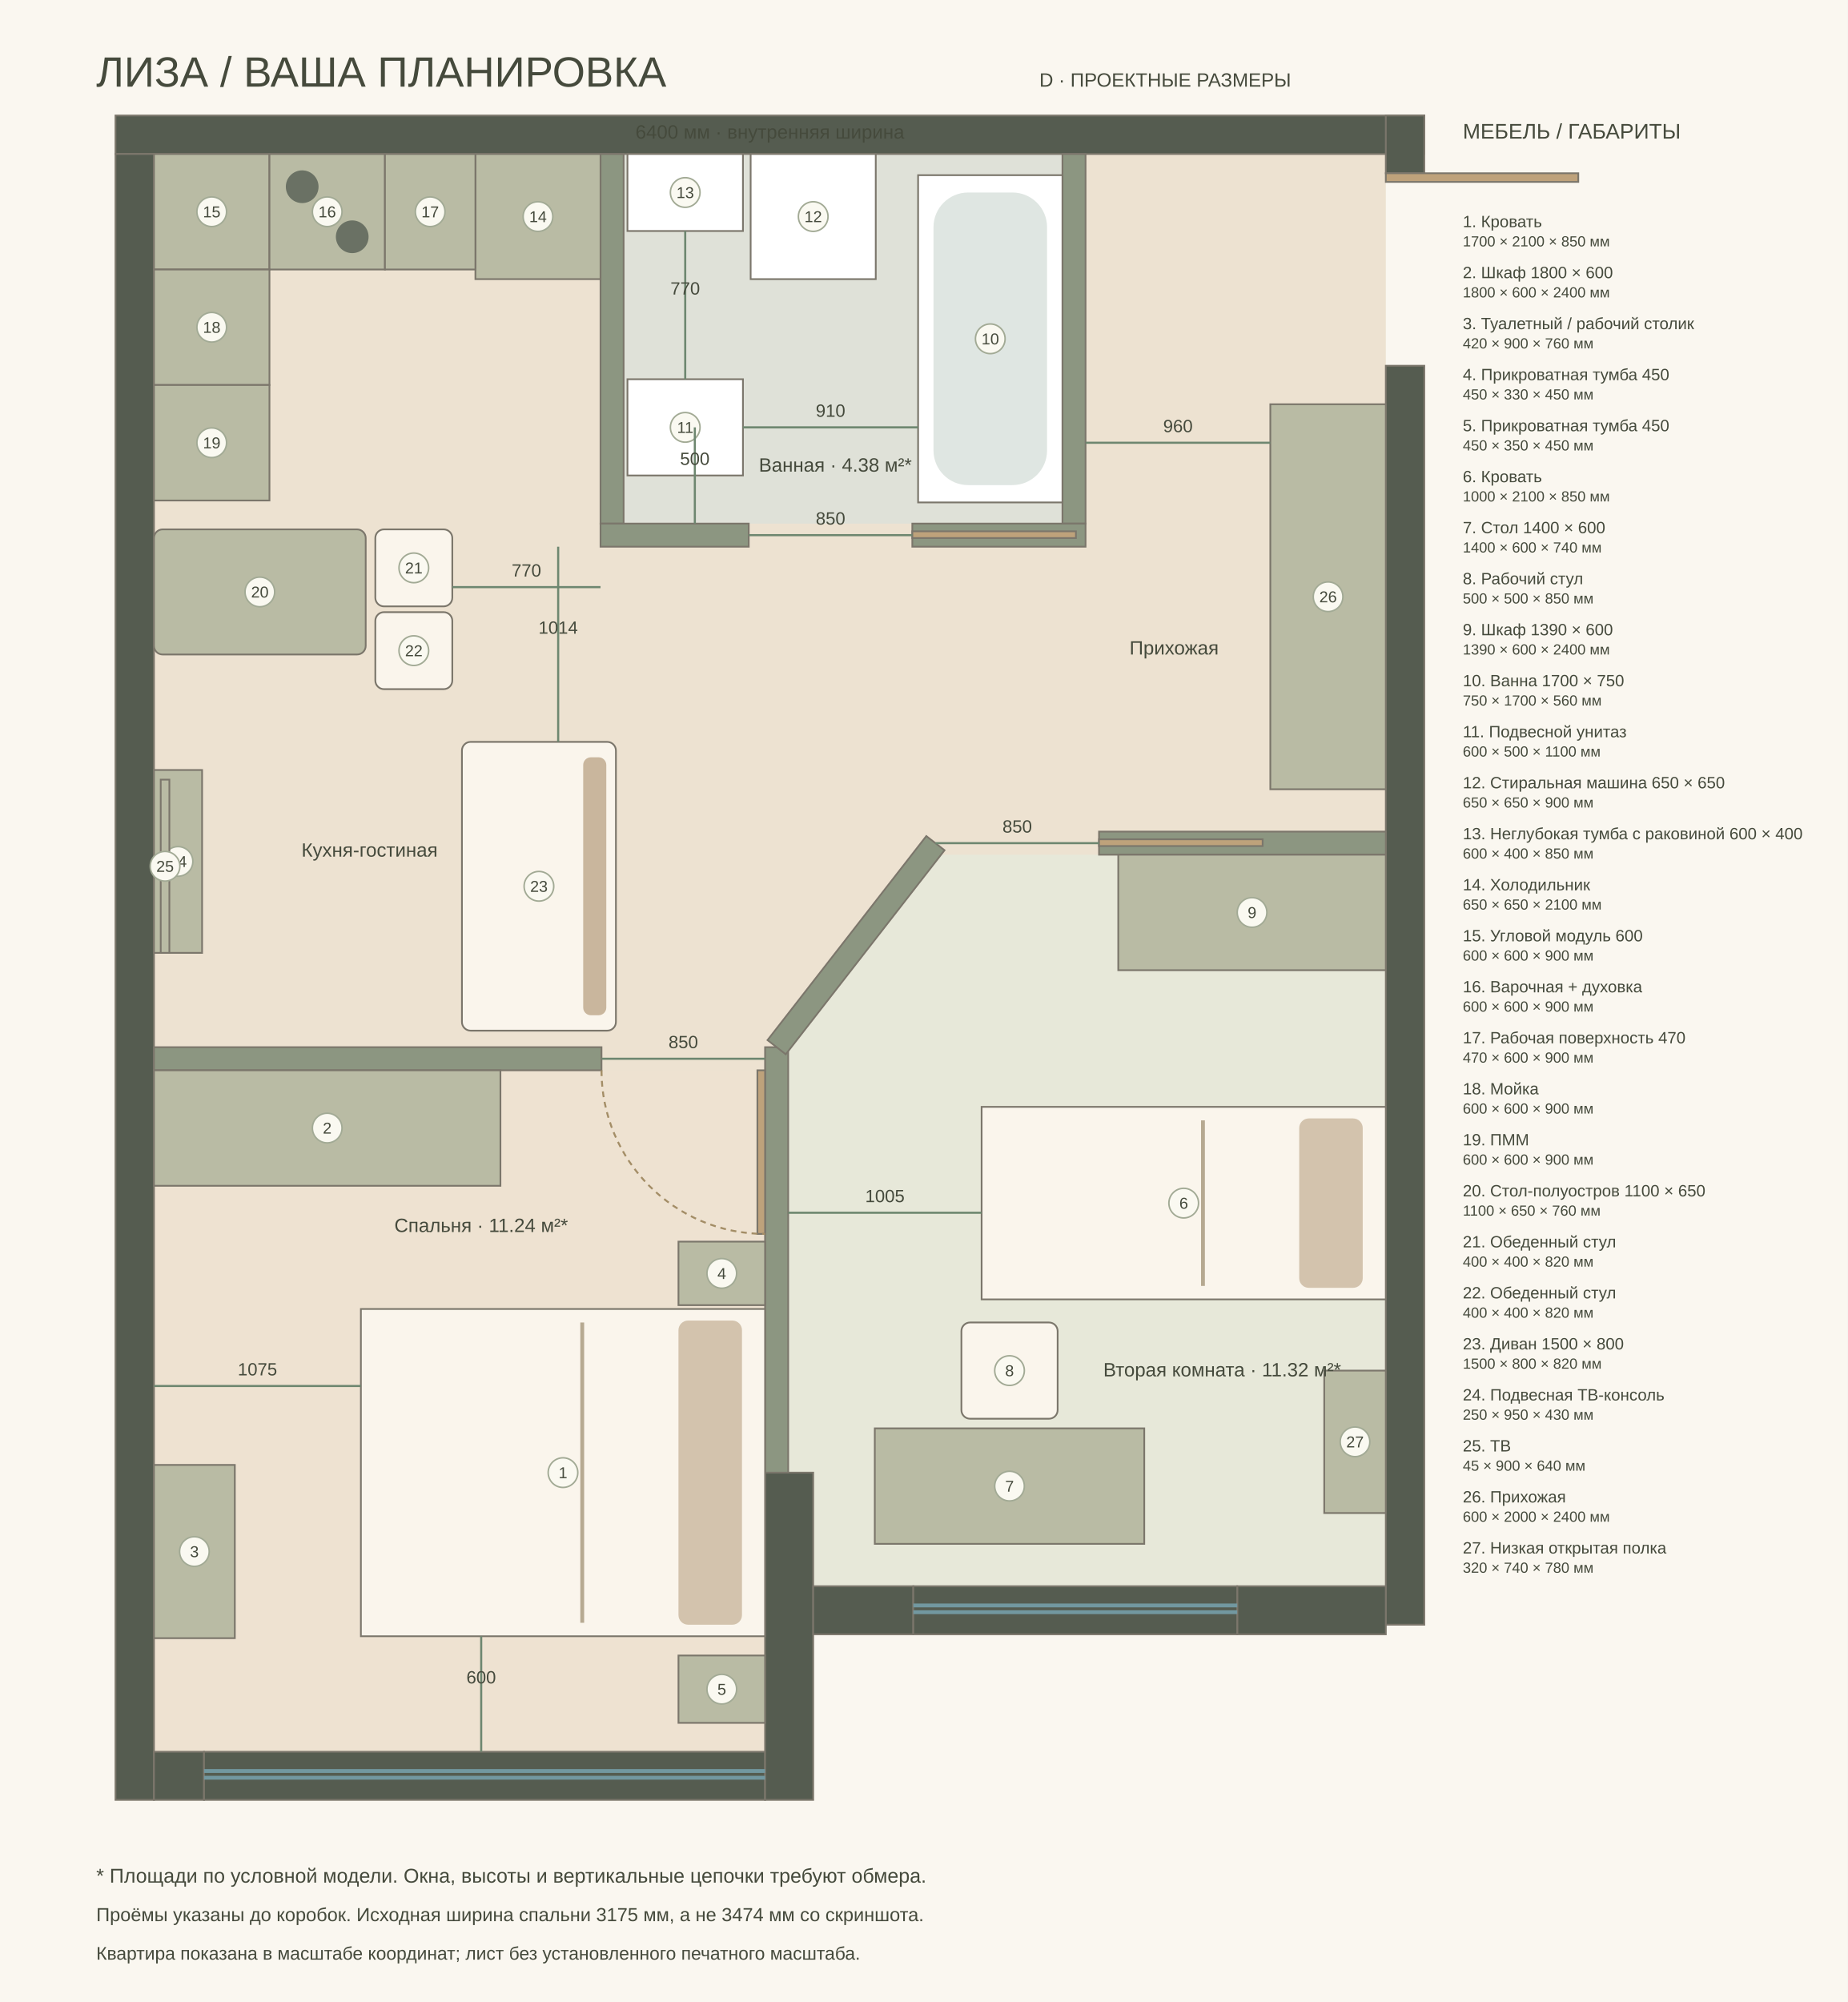
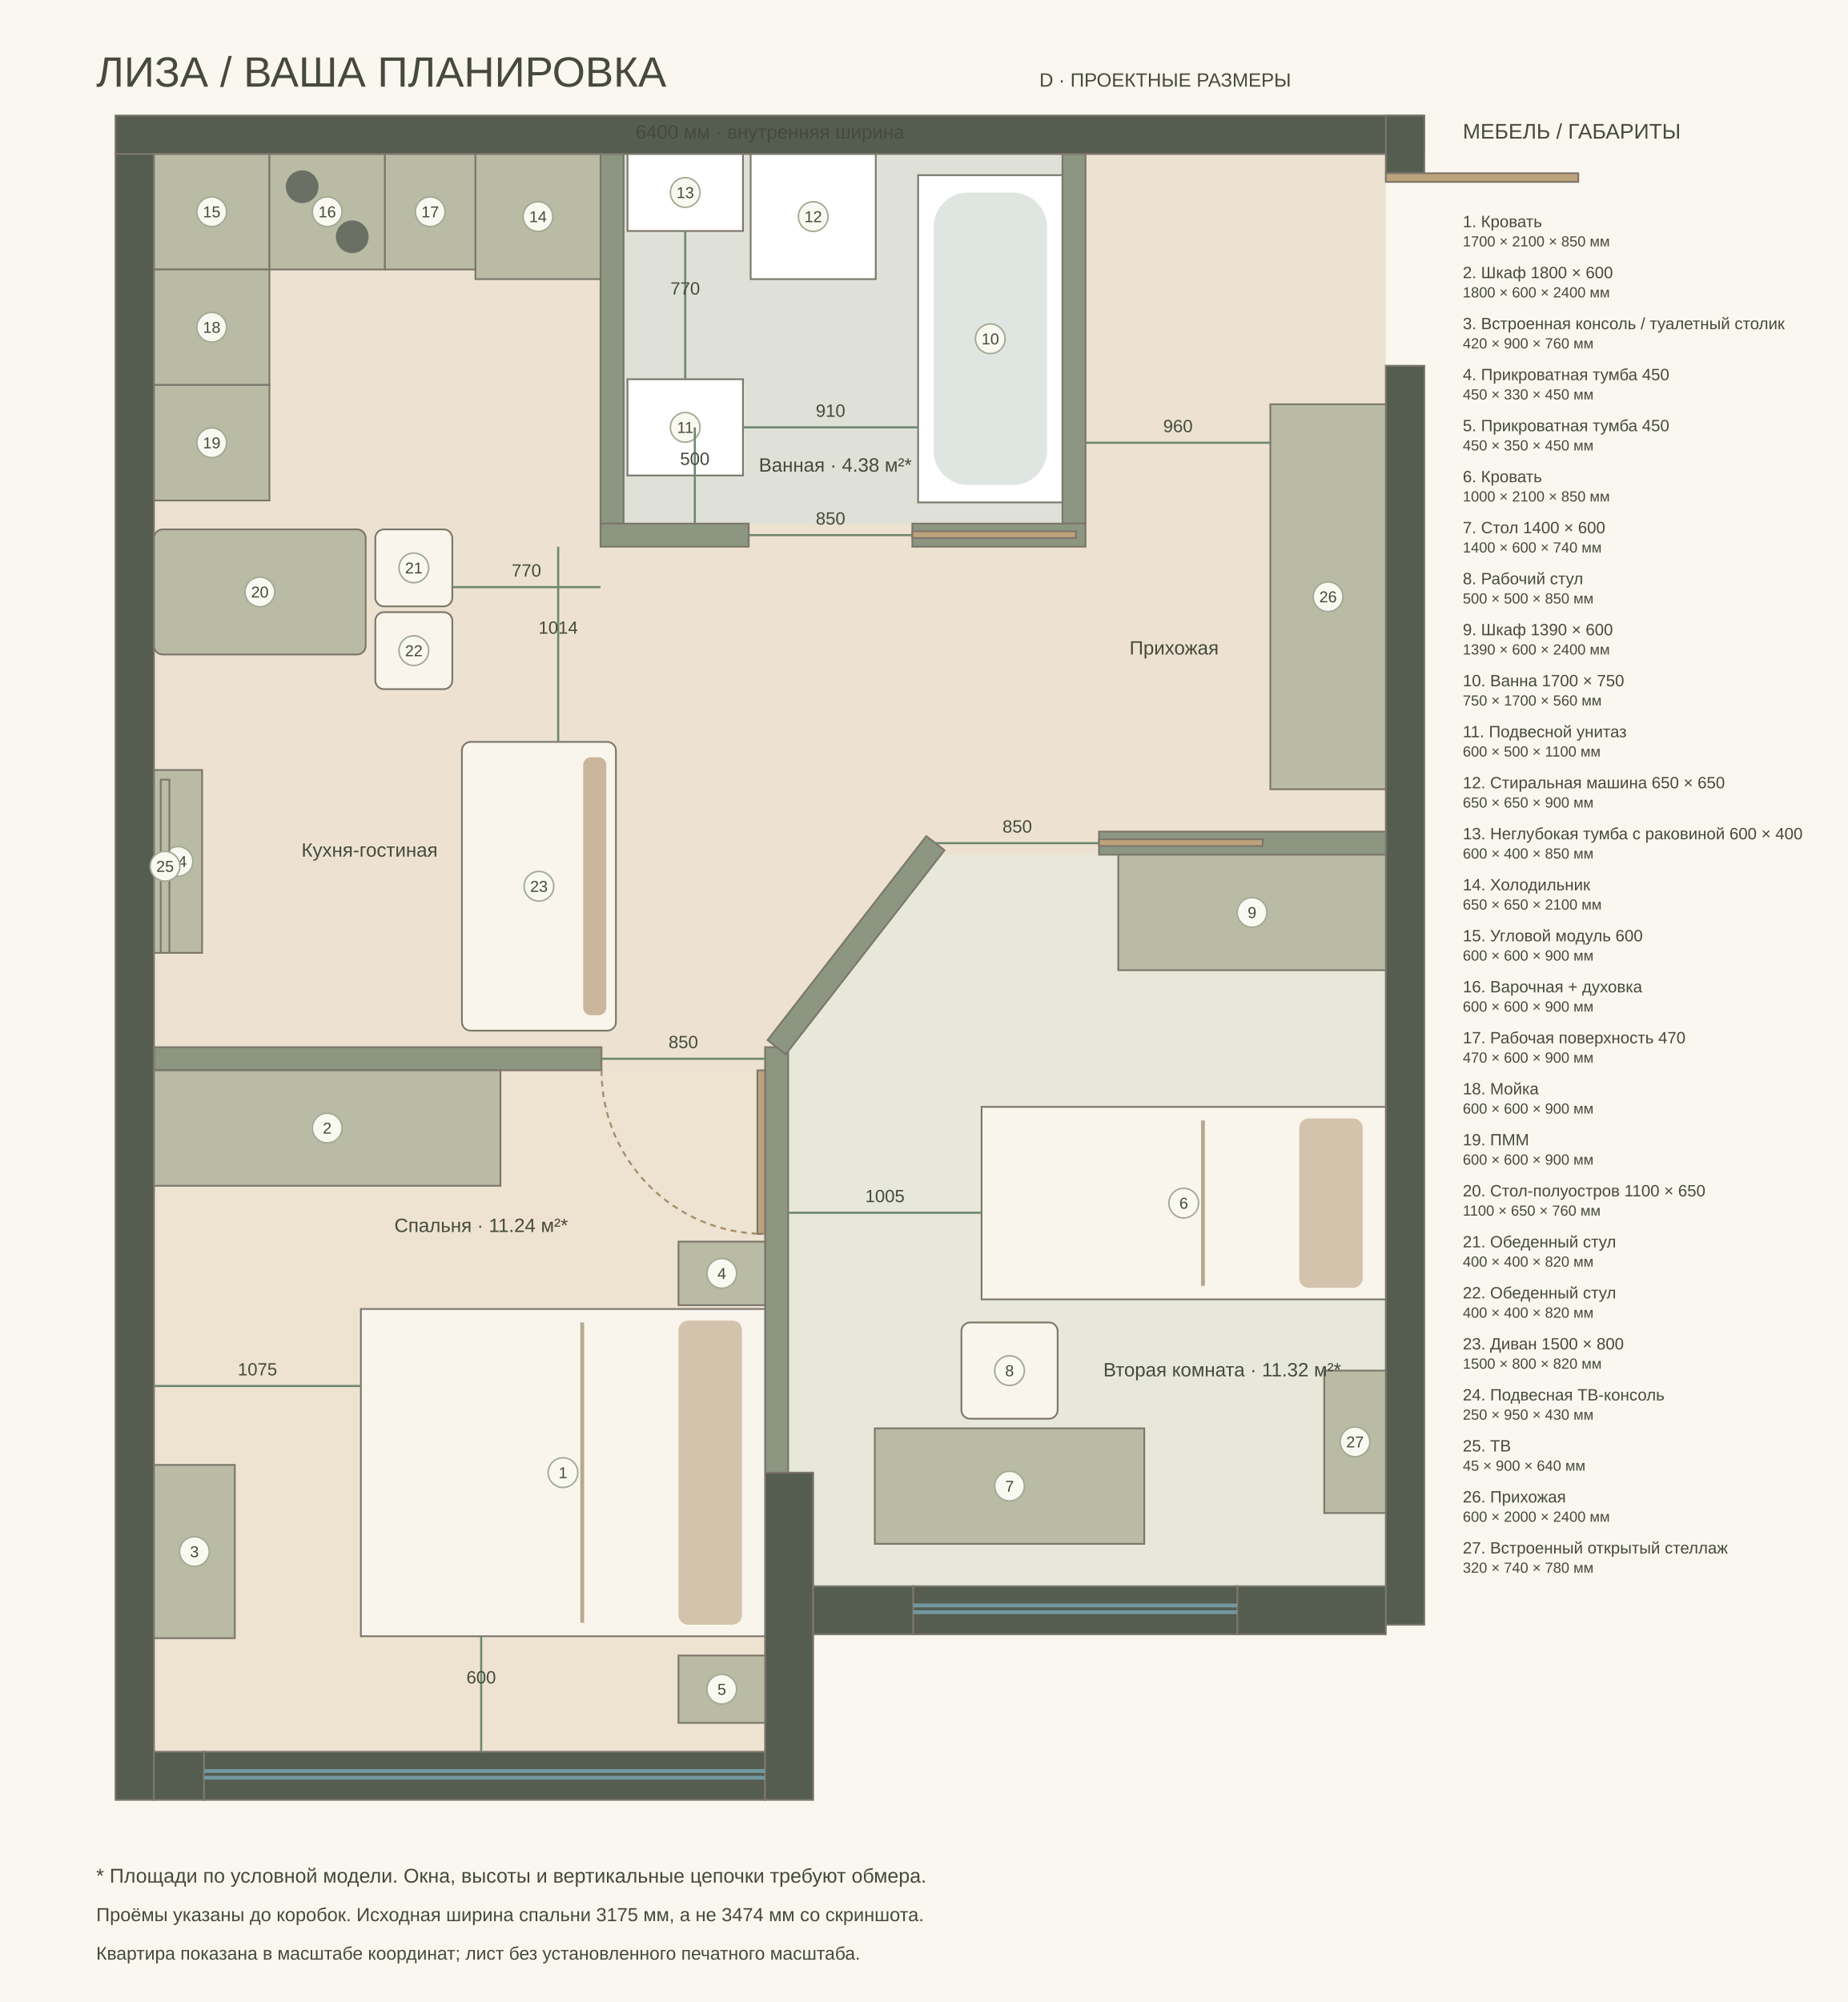
<svg xmlns="http://www.w3.org/2000/svg" width="1440" height="1560" viewBox="-800 -800 9600 10400">
  <style>text{font-family:Arial,sans-serif;fill:#454a3c}</style>
  <rect x="-800" y="-800" width="9600" height="10400" fill="#faf7f0" />
  <text x="-300" y="-350" font-size="220">ЛИЗА / ВАША ПЛАНИРОВКА</text>
  <text x="4600" y="-350" font-size="100">D · ПРОЕКТНЫЕ РАЗМЕРЫ</text>
  <path d="M0 0L6400 0L6400 7440L3425 7440L3425 6850L3175 6850L3175 8300L0 8300Z" fill="#ede2d1" />
  <polygon points="0,4760 3175,4760 3175,8300 0,8300" fill="#eee2d1" />
  <polygon points="3295,4660.597 4089.333,3640 6400,3640 6400,7440 3425,7440 3425,6850 3295,6850" fill="#e7e8d9" />
  <polygon points="2440,0 4720,0 4720,1920 2440,1920" fill="#dfe1d8" />
  <rect x="-200" y="-200" width="6800" height="200" fill="#555c50" stroke="#7b766b" stroke-width="9" />
  <rect x="-200" y="0" width="200" height="8550" fill="#555c50" stroke="#7b766b" stroke-width="9" />
  <rect x="6400" y="-200" width="200" height="300" fill="#555c50" stroke="#7b766b" stroke-width="9" />
  <rect x="6400" y="1100" width="200" height="6540" fill="#555c50" stroke="#7b766b" stroke-width="9" />
  <rect x="0" y="8300" width="260" height="250" fill="#555c50" stroke="#7b766b" stroke-width="9" />
  <rect x="260" y="8300" width="2915" height="250" fill="#555c50" stroke="#7b766b" stroke-width="9" />
  <rect x="3175" y="6850" width="250" height="1700" fill="#555c50" stroke="#7b766b" stroke-width="9" />
  <rect x="3425" y="7440" width="520" height="250" fill="#555c50" stroke="#7b766b" stroke-width="9" />
  <rect x="5628" y="7440" width="772" height="250" fill="#555c50" stroke="#7b766b" stroke-width="9" />
  <rect x="3945" y="7440" width="1683" height="250" fill="#555c50" stroke="#7b766b" stroke-width="9" />
  <rect x="2320" y="0" width="120" height="1920" fill="#8c9681" stroke="#7b766b" stroke-width="9" />
  <rect x="4720" y="0" width="120" height="1920" fill="#8c9681" stroke="#7b766b" stroke-width="9" />
  <rect x="2320" y="1920" width="770" height="120" fill="#8c9681" stroke="#7b766b" stroke-width="9" />
  <rect x="3940" y="1920" width="900" height="120" fill="#8c9681" stroke="#7b766b" stroke-width="9" />
  <rect x="0" y="4640" width="2325" height="120" fill="#8c9681" stroke="#7b766b" stroke-width="9" />
  <rect x="3175" y="4640" width="120" height="2210" fill="#8c9681" stroke="#7b766b" stroke-width="9" />
  <rect x="4910" y="3520" width="1490" height="120" fill="#8c9681" stroke="#7b766b" stroke-width="9" />
  <rect x="2975.893" y="4050" width="1343.214" height="120" fill="#8c9681" stroke="#7b766b" stroke-width="9" transform="rotate(-52.10631 3647.5 4110)" />
  <path d="M260 8400h2915m-2915 35h2915" fill="none" stroke="#7298a0" stroke-width="20" />
  <path d="M3945 7540h1683m-1683 35h1683" fill="none" stroke="#7298a0" stroke-width="20" />
  <rect x="1275" y="5800" width="1700" height="2100" fill="#faf5ec" stroke="#7b766b" stroke-width="9" transform="rotate(90 2125 6850)" />
  <g transform="rotate(90 2125 6850)">
    <rect x="1335" y="5920" width="1580" height="330" rx="50" fill="#d3c3ad" />
    <path d="M1345 6750h1560" stroke="#b6a991" stroke-width="20" />
  </g>
  <circle cx="2125" cy="6850" r="77" fill="#faf9f1" stroke="#a2aa95" stroke-width="8" />
  <text x="2125" y="6879" font-size="82" text-anchor="middle">1</text>
  <rect x="0" y="4760" width="1800" height="600" fill="#b9bba4" stroke="#7b766b" stroke-width="9" />
  <circle cx="900" cy="5060" r="77" fill="#faf9f1" stroke="#a2aa95" stroke-width="8" />
  <text x="900" y="5089" font-size="82" text-anchor="middle">2</text>
  <rect x="0" y="6810" width="420" height="900" fill="#b9bba4" stroke="#7b766b" stroke-width="9" />
  <circle cx="210" cy="7260" r="77" fill="#faf9f1" stroke="#a2aa95" stroke-width="8" />
  <text x="210" y="7289" font-size="82" text-anchor="middle">3</text>
  <rect x="2725" y="5650" width="450" height="330" fill="#b9bba4" stroke="#7b766b" stroke-width="9" />
  <circle cx="2950" cy="5815" r="77" fill="#faf9f1" stroke="#a2aa95" stroke-width="8" />
  <text x="2950" y="5844" font-size="82" text-anchor="middle">4</text>
  <rect x="2725" y="7800" width="450" height="350" fill="#b9bba4" stroke="#7b766b" stroke-width="9" />
  <circle cx="2950" cy="7975" r="77" fill="#faf9f1" stroke="#a2aa95" stroke-width="8" />
  <text x="2950" y="8004" font-size="82" text-anchor="middle">5</text>
  <rect x="4850" y="4400" width="1000" height="2100" fill="#faf5ec" stroke="#7b766b" stroke-width="9" transform="rotate(90 5350 5450)" />
  <g transform="rotate(90 5350 5450)">
    <rect x="4910" y="4520" width="880" height="330" rx="50" fill="#d3c3ad" />
    <path d="M4920 5350h860" stroke="#b6a991" stroke-width="20" />
  </g>
  <circle cx="5350" cy="5450" r="77" fill="#faf9f1" stroke="#a2aa95" stroke-width="8" />
  <text x="5350" y="5479" font-size="82" text-anchor="middle">6</text>
  <rect x="3745" y="6620" width="1400" height="600" fill="#b9bba4" stroke="#7b766b" stroke-width="9" />
  <circle cx="4445" cy="6920" r="77" fill="#faf9f1" stroke="#a2aa95" stroke-width="8" />
  <text x="4445" y="6949" font-size="82" text-anchor="middle">7</text>
  <rect x="4195" y="6070" width="500" height="500" fill="#faf5ec" stroke="#7b766b" stroke-width="9" rx="45" />
  <circle cx="4445" cy="6320" r="77" fill="#faf9f1" stroke="#a2aa95" stroke-width="8" />
  <text x="4445" y="6349" font-size="82" text-anchor="middle">8</text>
  <rect x="5010" y="3640" width="1390" height="600" fill="#b9bba4" stroke="#7b766b" stroke-width="9" />
  <circle cx="5705" cy="3940" r="77" fill="#faf9f1" stroke="#a2aa95" stroke-width="8" />
  <text x="5705" y="3969" font-size="82" text-anchor="middle">9</text>
  <rect x="3970" y="110" width="750" height="1700" fill="#fff" stroke="#7b766b" stroke-width="9" />
  <rect x="4050" y="200" width="590" height="1520" rx="180" fill="#dfe6e2" />
  <circle cx="4345" cy="960" r="77" fill="#faf9f1" stroke="#a2aa95" stroke-width="8" />
  <text x="4345" y="989" font-size="82" text-anchor="middle">10</text>
  <rect x="2460" y="1170" width="600" height="500" fill="#fff" stroke="#7b766b" stroke-width="9" />
  <circle cx="2760" cy="1420" r="77" fill="#faf9f1" stroke="#a2aa95" stroke-width="8" />
  <text x="2760" y="1449" font-size="82" text-anchor="middle">11</text>
  <rect x="3100" y="0" width="650" height="650" fill="#fff" stroke="#7b766b" stroke-width="9" />
  <circle cx="3425" cy="325" r="77" fill="#faf9f1" stroke="#a2aa95" stroke-width="8" />
  <text x="3425" y="354" font-size="82" text-anchor="middle">12</text>
  <rect x="2460" y="0" width="600" height="400" fill="#fff" stroke="#7b766b" stroke-width="9" />
  <circle cx="2760" cy="200" r="77" fill="#faf9f1" stroke="#a2aa95" stroke-width="8" />
  <text x="2760" y="229" font-size="82" text-anchor="middle">13</text>
  <rect x="1670" y="0" width="650" height="650" fill="#b9bba4" stroke="#7b766b" stroke-width="9" />
  <circle cx="1995" cy="325" r="77" fill="#faf9f1" stroke="#a2aa95" stroke-width="8" />
  <text x="1995" y="354" font-size="82" text-anchor="middle">14</text>
  <rect x="0" y="0" width="600" height="600" fill="#b9bba4" stroke="#7b766b" stroke-width="9" />
  <circle cx="300" cy="300" r="77" fill="#faf9f1" stroke="#a2aa95" stroke-width="8" />
  <text x="300" y="329" font-size="82" text-anchor="middle">15</text>
  <rect x="600" y="0" width="600" height="600" fill="#b9bba4" stroke="#7b766b" stroke-width="9" />
  <circle cx="770" cy="170" r="85" fill="#6a7164" />
  <circle cx="1030" cy="430" r="85" fill="#6a7164" />
  <circle cx="900" cy="300" r="77" fill="#faf9f1" stroke="#a2aa95" stroke-width="8" />
  <text x="900" y="329" font-size="82" text-anchor="middle">16</text>
  <rect x="1200" y="0" width="470" height="600" fill="#b9bba4" stroke="#7b766b" stroke-width="9" />
  <circle cx="1435" cy="300" r="77" fill="#faf9f1" stroke="#a2aa95" stroke-width="8" />
  <text x="1435" y="329" font-size="82" text-anchor="middle">17</text>
  <rect x="0" y="600" width="600" height="600" fill="#b9bba4" stroke="#7b766b" stroke-width="9" />
  <circle cx="300" cy="900" r="77" fill="#faf9f1" stroke="#a2aa95" stroke-width="8" />
  <text x="300" y="929" font-size="82" text-anchor="middle">18</text>
  <rect x="0" y="1200" width="600" height="600" fill="#b9bba4" stroke="#7b766b" stroke-width="9" />
  <circle cx="300" cy="1500" r="77" fill="#faf9f1" stroke="#a2aa95" stroke-width="8" />
  <text x="300" y="1529" font-size="82" text-anchor="middle">19</text>
  <rect x="0" y="1950" width="1100" height="650" fill="#b9bba4" stroke="#7b766b" stroke-width="9" rx="45" />
  <circle cx="550" cy="2275" r="77" fill="#faf9f1" stroke="#a2aa95" stroke-width="8" />
  <text x="550" y="2304" font-size="82" text-anchor="middle">20</text>
  <rect x="1150" y="1950" width="400" height="400" fill="#faf5ec" stroke="#7b766b" stroke-width="9" rx="45" />
  <circle cx="1350" cy="2150" r="77" fill="#faf9f1" stroke="#a2aa95" stroke-width="8" />
  <text x="1350" y="2179" font-size="82" text-anchor="middle">21</text>
  <rect x="1150" y="2380" width="400" height="400" fill="#faf5ec" stroke="#7b766b" stroke-width="9" rx="45" />
  <circle cx="1350" cy="2580" r="77" fill="#faf9f1" stroke="#a2aa95" stroke-width="8" />
  <text x="1350" y="2609" font-size="82" text-anchor="middle">22</text>
  <rect x="1250" y="3404" width="1500" height="800" fill="#faf5ec" stroke="#7b766b" stroke-width="9" transform="rotate(270 2000 3804)" rx="45" />
  <g transform="rotate(270 2000 3804)">
    <rect x="1330" y="4034" width="1340" height="120" rx="40" fill="#c9b69d" />
  </g>
  <circle cx="2000" cy="3804" r="77" fill="#faf9f1" stroke="#a2aa95" stroke-width="8" />
  <text x="2000" y="3833" font-size="82" text-anchor="middle">23</text>
  <rect x="0" y="3200" width="250" height="950" fill="#b9bba4" stroke="#7b766b" stroke-width="9" />
  <circle cx="125" cy="3675" r="77" fill="#faf9f1" stroke="#a2aa95" stroke-width="8" />
  <text x="125" y="3704" font-size="82" text-anchor="middle">24</text>
  <rect x="35" y="3250" width="45" height="900" fill="#b9bba4" stroke="#7b766b" stroke-width="9" />
  <circle cx="57.5" cy="3700" r="77" fill="#faf9f1" stroke="#a2aa95" stroke-width="8" />
  <text x="57.5" y="3729" font-size="82" text-anchor="middle">25</text>
  <rect x="5800" y="1300" width="600" height="2000" fill="#b9bba4" stroke="#7b766b" stroke-width="9" />
  <circle cx="6100" cy="2300" r="77" fill="#faf9f1" stroke="#a2aa95" stroke-width="8" />
  <text x="6100" y="2329" font-size="82" text-anchor="middle">26</text>
  <rect x="6080" y="6320" width="320" height="740" fill="#b9bba4" stroke="#7b766b" stroke-width="9" />
  <circle cx="6240" cy="6690" r="77" fill="#faf9f1" stroke="#a2aa95" stroke-width="8" />
  <text x="6240" y="6719" font-size="82" text-anchor="middle">27</text>
  <rect x="6400" y="100" width="1000" height="45" fill="#bea27b" stroke="#7b766b" stroke-width="9" />
  <rect x="3135" y="4760" width="40" height="850" fill="#bea27b" stroke="#7b766b" stroke-width="9" />
  <path d="M2325 4760A850 850 0 0 0 3175 5610" stroke="#a38d66" stroke-dasharray="30 25" stroke-width="10" fill="none" />
  <rect x="4910" y="3560" width="850" height="35" fill="#bea27b" stroke="#7b766b" stroke-width="9" />
  <rect x="3940" y="1960" width="850" height="35" fill="#bea27b" stroke="#7b766b" stroke-width="9" />
  <g>
    <text x="1700" y="5600" font-size="100" text-anchor="middle" fill="#343d31">Спальня · 11.24 м²*</text>
  </g>
  <g>
    <text x="5550" y="6350" font-size="100" text-anchor="middle" fill="#343d31">Вторая комната · 11.32 м²*</text>
  </g>
  <g>
    <text x="3540" y="1650" font-size="100" text-anchor="middle" fill="#343d31">Ванная · 4.38 м²*</text>
  </g>
  <g>
    <text x="1120" y="3650" font-size="100" text-anchor="middle" fill="#343d31">Кухня-гостиная</text>
  </g>
  <g>
    <text x="5300" y="2600" font-size="100" text-anchor="middle" fill="#343d31">Прихожая</text>
  </g>
  <path d="M4840 1500L5800 1500" stroke="#6e8770" stroke-width="11" />
  <text x="5320" y="1445" font-size="92" text-anchor="middle" fill="#395a3c">960</text>
  <path d="M2325 4700L3175 4700" stroke="#6e8770" stroke-width="11" />
  <text x="2750" y="4645" font-size="92" text-anchor="middle" fill="#395a3c">850</text>
  <path d="M4060 3580L4910 3580" stroke="#6e8770" stroke-width="11" />
  <text x="4485" y="3525" font-size="92" text-anchor="middle" fill="#395a3c">850</text>
  <path d="M3090 1980L3940 1980" stroke="#6e8770" stroke-width="11" />
  <text x="3515" y="1925" font-size="92" text-anchor="middle" fill="#395a3c">850</text>
  <path d="M0 6400L1075 6400" stroke="#6e8770" stroke-width="11" />
  <text x="537.5" y="6345" font-size="92" text-anchor="middle" fill="#395a3c">1075</text>
  <path d="M1700 7700L1700 8300" stroke="#6e8770" stroke-width="11" />
  <text x="1700" y="7945" font-size="92" text-anchor="middle" fill="#395a3c">600</text>
  <path d="M3295 5500L4300 5500" stroke="#6e8770" stroke-width="11" />
  <text x="3797.5" y="5445" font-size="92" text-anchor="middle" fill="#395a3c">1005</text>
  <path d="M2100 2040L2100 3054" stroke="#6e8770" stroke-width="11" />
  <text x="2100" y="2492" font-size="92" text-anchor="middle" fill="#395a3c">1014</text>
  <path d="M3060 1420L3970 1420" stroke="#6e8770" stroke-width="11" />
  <text x="3515" y="1365" font-size="92" text-anchor="middle" fill="#395a3c">910</text>
  <path d="M2760 400L2760 1170" stroke="#6e8770" stroke-width="11" />
  <text x="2760" y="730" font-size="92" text-anchor="middle" fill="#395a3c">770</text>
  <path d="M2810 1420L2810 1920" stroke="#6e8770" stroke-width="11" />
  <text x="2810" y="1615" font-size="92" text-anchor="middle" fill="#395a3c">500</text>
  <path d="M1550 2250L2320 2250" stroke="#6e8770" stroke-width="11" />
  <text x="1935" y="2195" font-size="92" text-anchor="middle" fill="#395a3c">770</text>
  <text x="3200" y="-80" font-size="100" text-anchor="middle">6400 мм · внутренняя ширина</text>
  <text x="6800" y="-80" font-size="110">МЕБЕЛЬ / ГАБАРИТЫ</text>
  <text x="6800" y="380" font-size="85">1. Кровать</text>
  <text x="6800" y="480" font-size="76">1700 × 2100 × 850 мм</text>
  <text x="6800" y="645" font-size="85">2. Шкаф 1800 × 600</text>
  <text x="6800" y="745" font-size="76">1800 × 600 × 2400 мм</text>
-   <text x="6800" y="910" font-size="85">3. Туалетный / рабочий столик</text>
+   <text x="6800" y="910" font-size="85">3. Встроенная консоль / туалетный столик</text>
  <text x="6800" y="1010" font-size="76">420 × 900 × 760 мм</text>
  <text x="6800" y="1175" font-size="85">4. Прикроватная тумба 450</text>
  <text x="6800" y="1275" font-size="76">450 × 330 × 450 мм</text>
  <text x="6800" y="1440" font-size="85">5. Прикроватная тумба 450</text>
  <text x="6800" y="1540" font-size="76">450 × 350 × 450 мм</text>
  <text x="6800" y="1705" font-size="85">6. Кровать</text>
  <text x="6800" y="1805" font-size="76">1000 × 2100 × 850 мм</text>
  <text x="6800" y="1970" font-size="85">7. Стол 1400 × 600</text>
  <text x="6800" y="2070" font-size="76">1400 × 600 × 740 мм</text>
  <text x="6800" y="2235" font-size="85">8. Рабочий стул</text>
  <text x="6800" y="2335" font-size="76">500 × 500 × 850 мм</text>
  <text x="6800" y="2500" font-size="85">9. Шкаф 1390 × 600</text>
  <text x="6800" y="2600" font-size="76">1390 × 600 × 2400 мм</text>
  <text x="6800" y="2765" font-size="85">10. Ванна 1700 × 750</text>
  <text x="6800" y="2865" font-size="76">750 × 1700 × 560 мм</text>
  <text x="6800" y="3030" font-size="85">11. Подвесной унитаз</text>
  <text x="6800" y="3130" font-size="76">600 × 500 × 1100 мм</text>
  <text x="6800" y="3295" font-size="85">12. Стиральная машина 650 × 650</text>
  <text x="6800" y="3395" font-size="76">650 × 650 × 900 мм</text>
  <text x="6800" y="3560" font-size="85">13. Неглубокая тумба с раковиной 600 × 400</text>
  <text x="6800" y="3660" font-size="76">600 × 400 × 850 мм</text>
  <text x="6800" y="3825" font-size="85">14. Холодильник</text>
  <text x="6800" y="3925" font-size="76">650 × 650 × 2100 мм</text>
  <text x="6800" y="4090" font-size="85">15. Угловой модуль 600</text>
  <text x="6800" y="4190" font-size="76">600 × 600 × 900 мм</text>
  <text x="6800" y="4355" font-size="85">16. Варочная + духовка</text>
  <text x="6800" y="4455" font-size="76">600 × 600 × 900 мм</text>
  <text x="6800" y="4620" font-size="85">17. Рабочая поверхность 470</text>
  <text x="6800" y="4720" font-size="76">470 × 600 × 900 мм</text>
  <text x="6800" y="4885" font-size="85">18. Мойка</text>
  <text x="6800" y="4985" font-size="76">600 × 600 × 900 мм</text>
  <text x="6800" y="5150" font-size="85">19. ПММ</text>
  <text x="6800" y="5250" font-size="76">600 × 600 × 900 мм</text>
  <text x="6800" y="5415" font-size="85">20. Стол-полуостров 1100 × 650</text>
  <text x="6800" y="5515" font-size="76">1100 × 650 × 760 мм</text>
  <text x="6800" y="5680" font-size="85">21. Обеденный стул</text>
  <text x="6800" y="5780" font-size="76">400 × 400 × 820 мм</text>
  <text x="6800" y="5945" font-size="85">22. Обеденный стул</text>
  <text x="6800" y="6045" font-size="76">400 × 400 × 820 мм</text>
  <text x="6800" y="6210" font-size="85">23. Диван 1500 × 800</text>
  <text x="6800" y="6310" font-size="76">1500 × 800 × 820 мм</text>
  <text x="6800" y="6475" font-size="85">24. Подвесная ТВ-консоль</text>
  <text x="6800" y="6575" font-size="76">250 × 950 × 430 мм</text>
  <text x="6800" y="6740" font-size="85">25. ТВ</text>
  <text x="6800" y="6840" font-size="76">45 × 900 × 640 мм</text>
  <text x="6800" y="7005" font-size="85">26. Прихожая</text>
  <text x="6800" y="7105" font-size="76">600 × 2000 × 2400 мм</text>
-   <text x="6800" y="7270" font-size="85">27. Низкая открытая полка</text>
+   <text x="6800" y="7270" font-size="85">27. Встроенный открытый стеллаж</text>
  <text x="6800" y="7370" font-size="76">320 × 740 × 780 мм</text>
  <text x="-300" y="8980" font-size="104">* Площади по условной модели. Окна, высоты и вертикальные цепочки требуют обмера.</text>
  <text x="-300" y="9180" font-size="98">Проёмы указаны до коробок. Исходная ширина спальни 3175 мм, а не 3474 мм со скриншота.</text>
  <text x="-300" y="9380" font-size="95">Квартира показана в масштабе координат; лист без установленного печатного масштаба.</text>
</svg>
